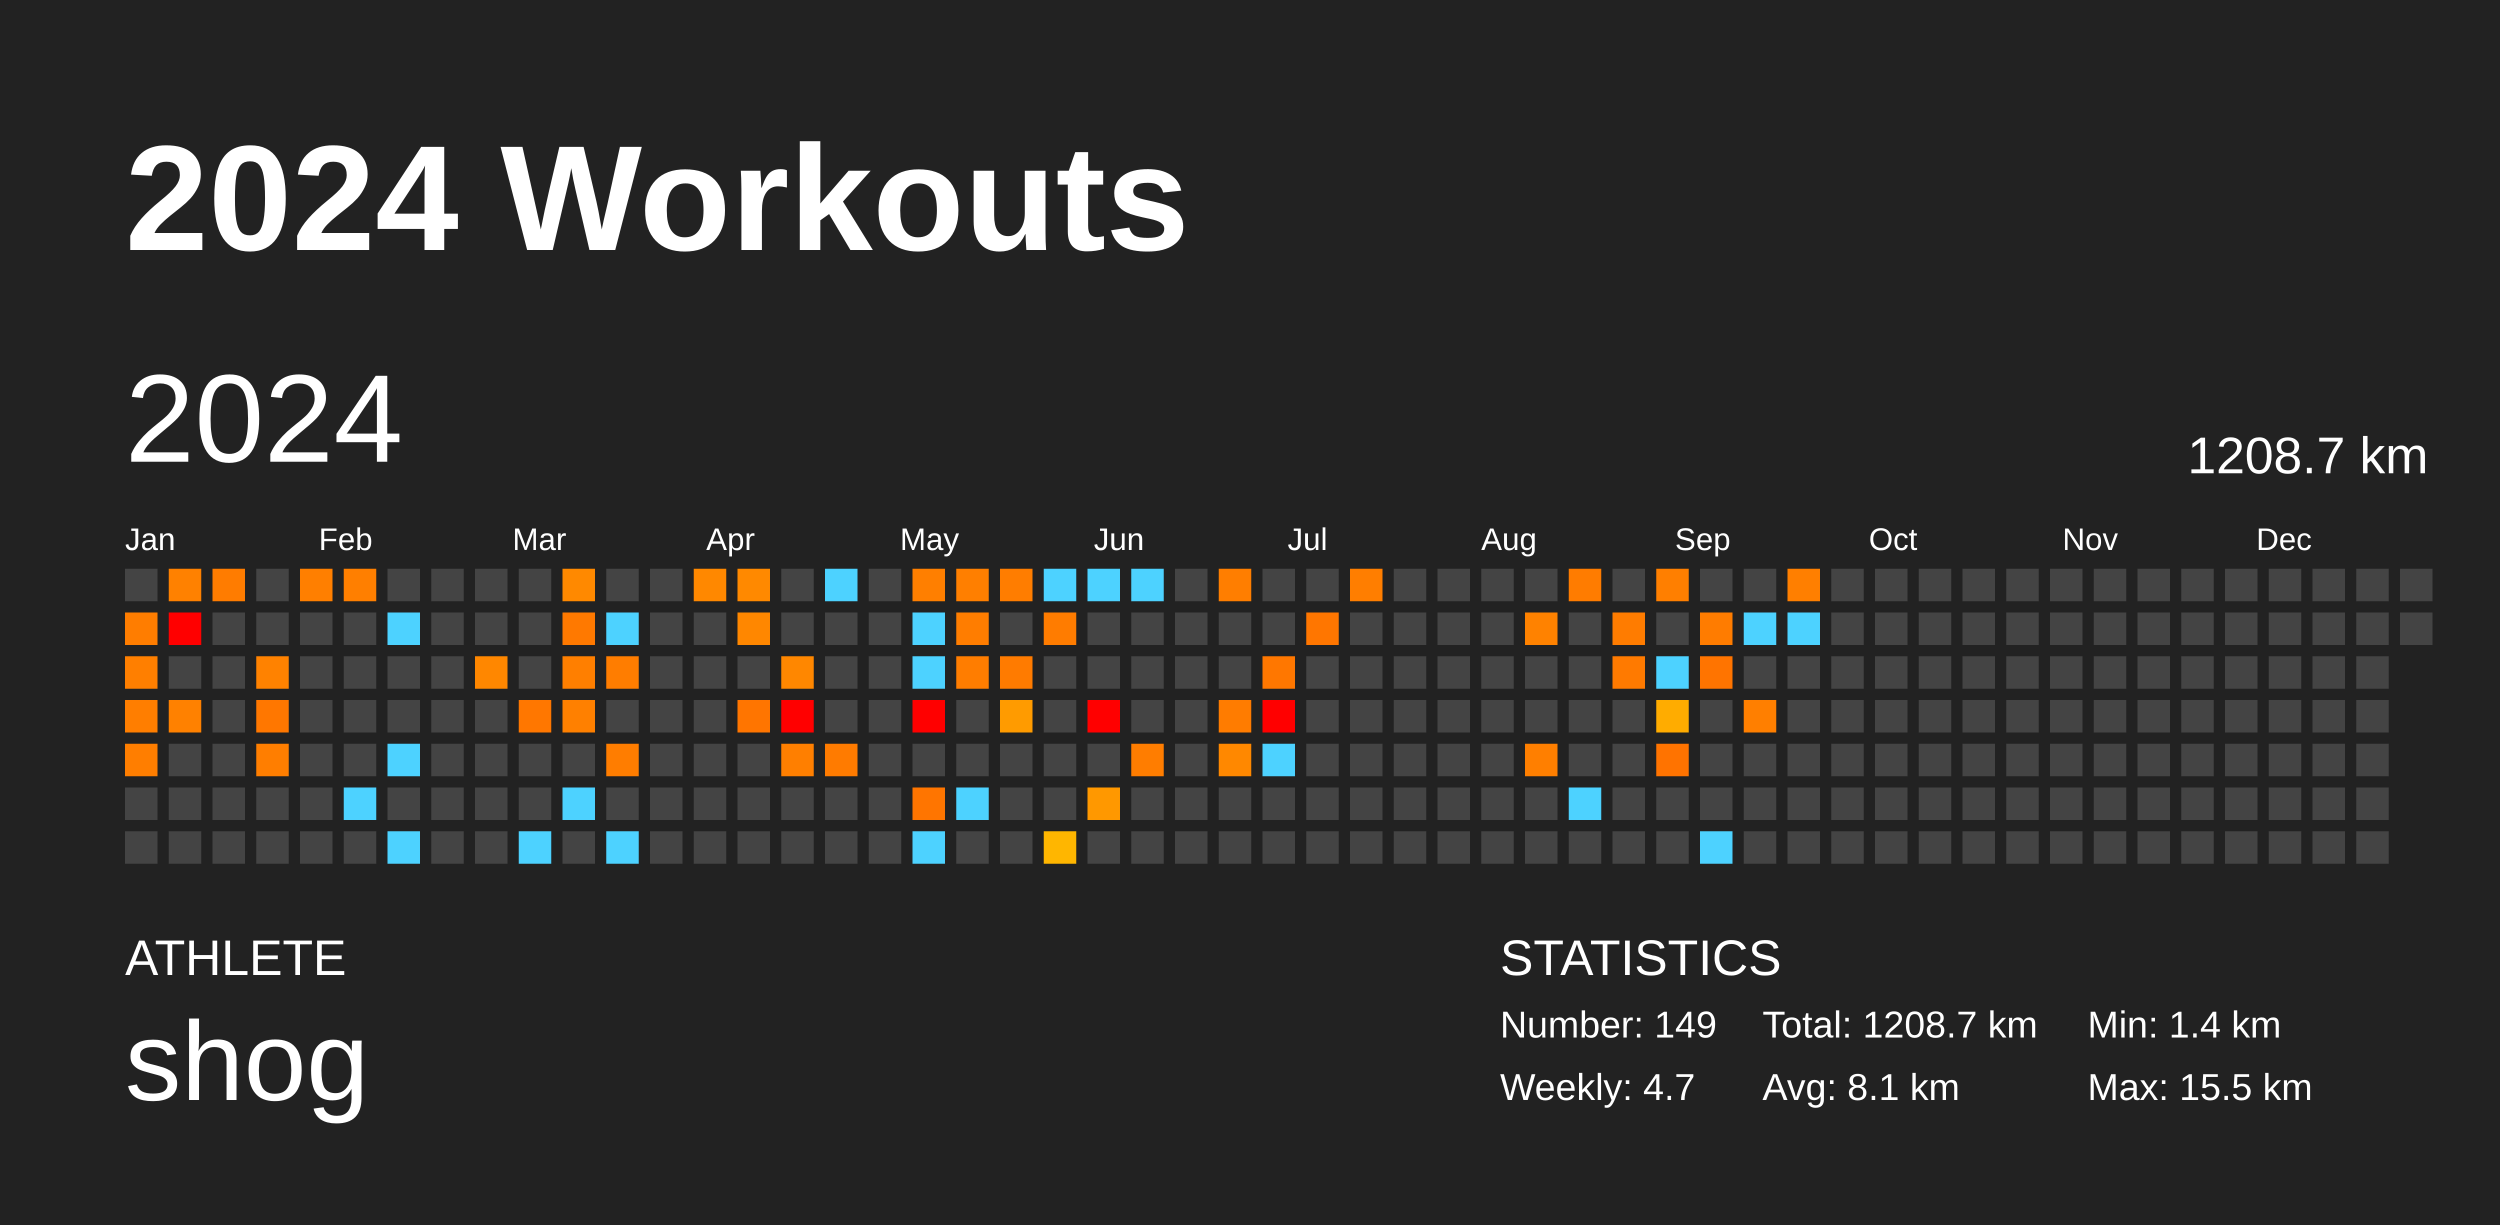
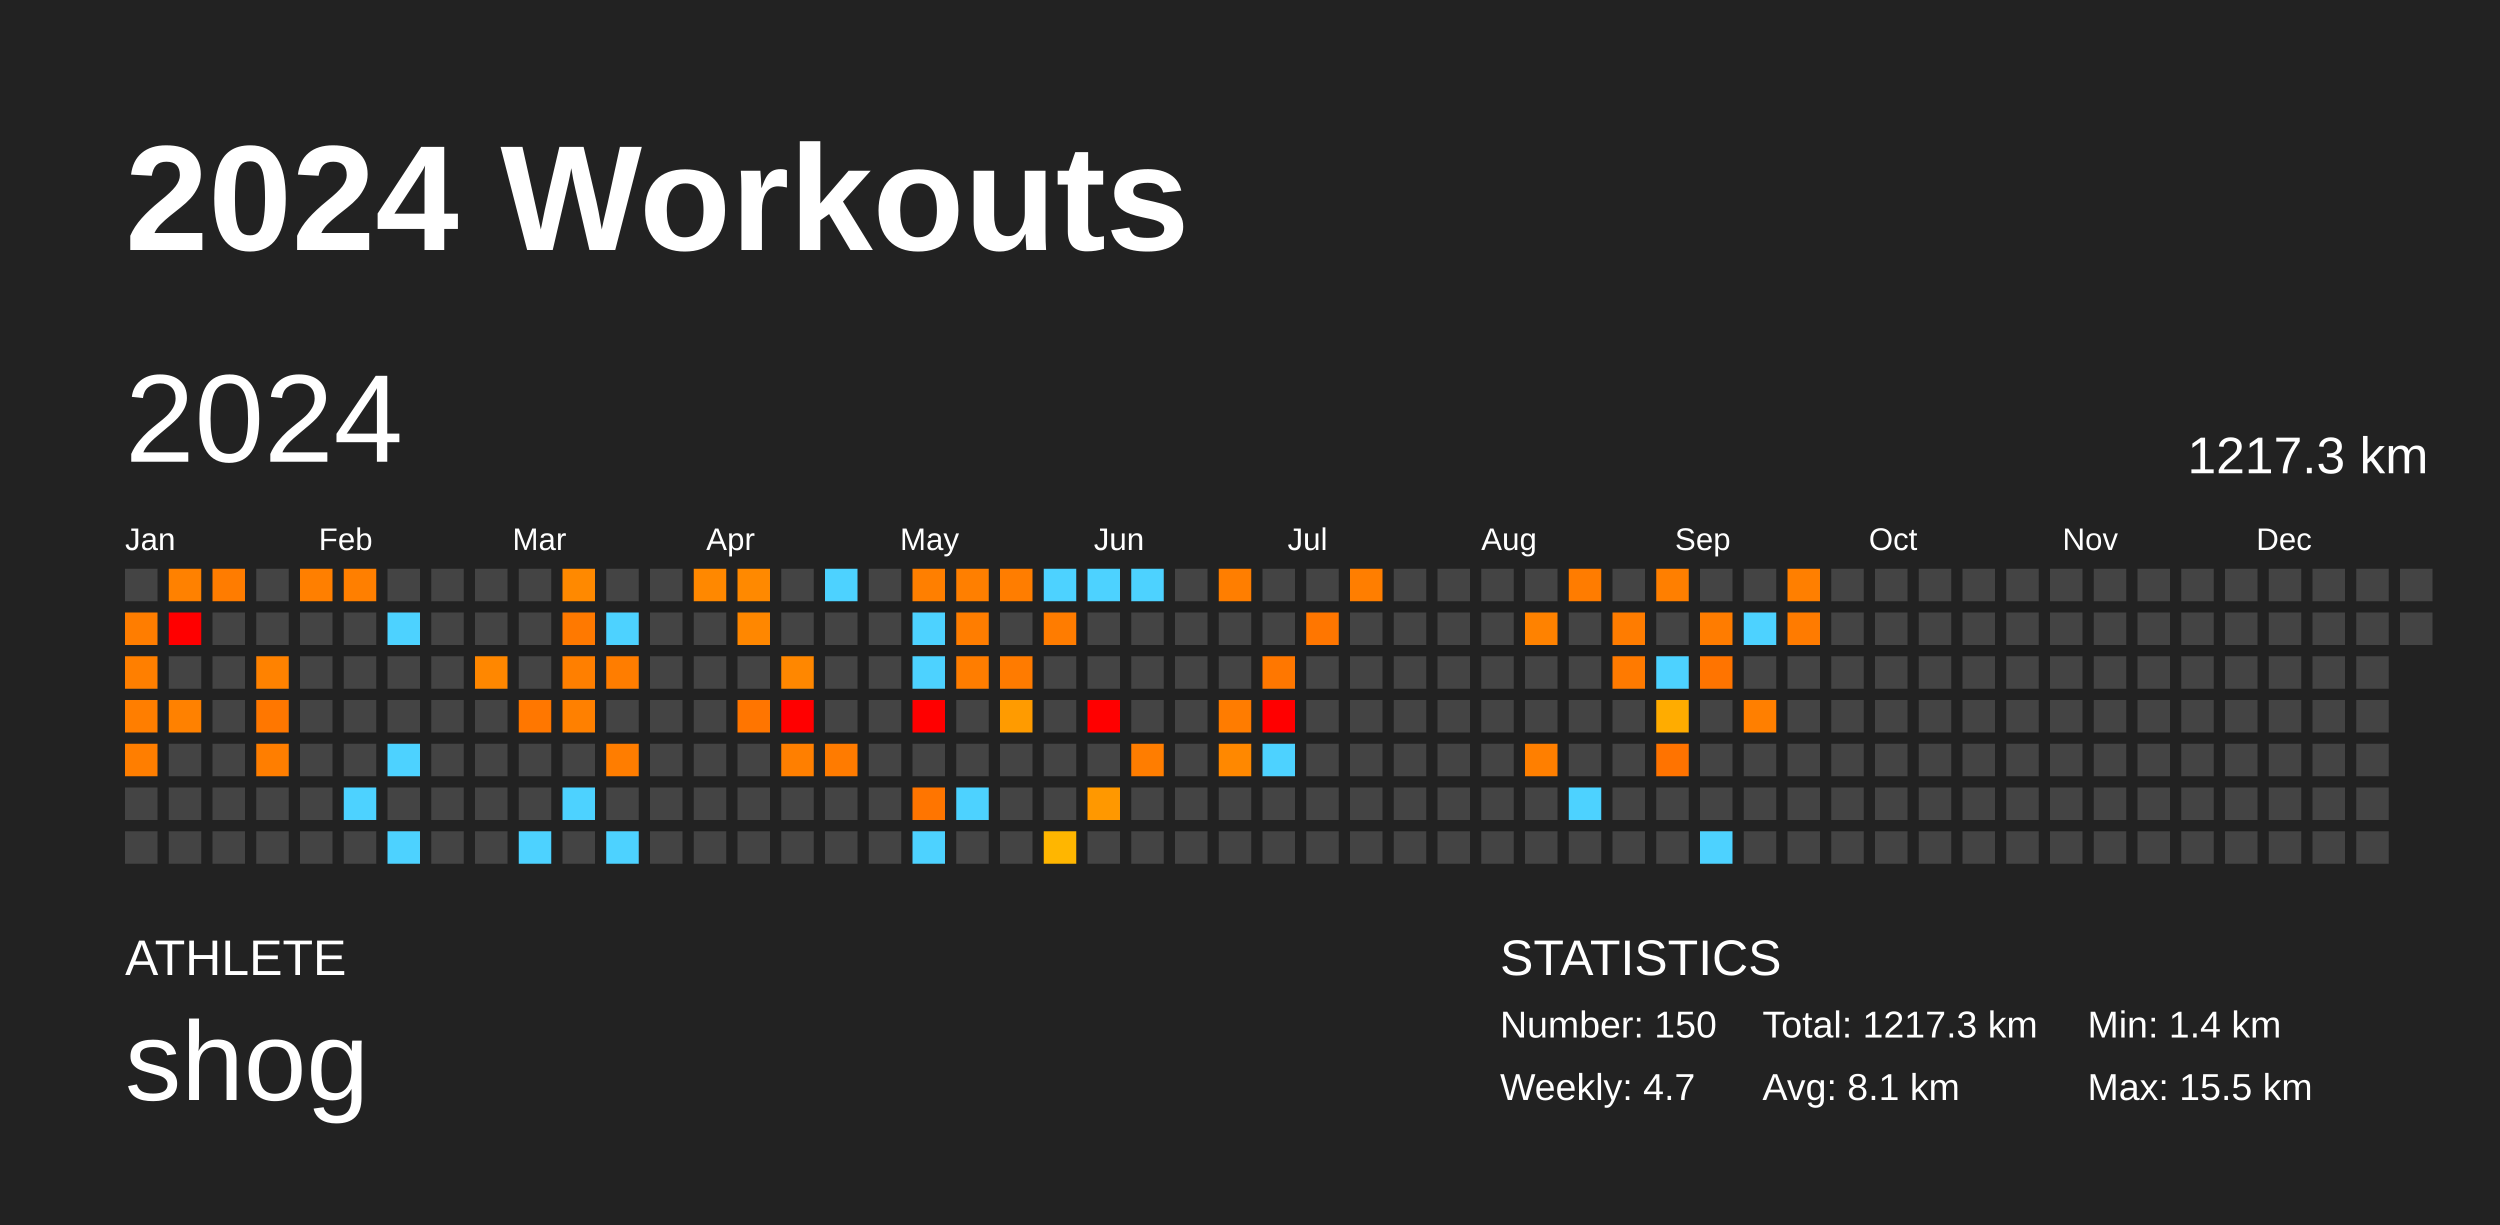
<svg xmlns="http://www.w3.org/2000/svg" baseProfile="full" height="98mm" version="1.1" viewBox="0,0,200,98" width="200mm">
  <defs />
  <rect fill="#222222" height="98" width="200" x="0" y="0" />
  <text fill="#FFFFFF" style="font-size:12px; font-family:Arial; font-weight:bold;" x="10" y="20">2024 Workouts</text>
  <text fill="#FFFFFF" style="font-size:4px; font-family:Arial" x="10" y="78">ATHLETE</text>
  <text fill="#FFFFFF" style="font-size:9px; font-family:Arial" x="10" y="88">shog</text>
  <text fill="#FFFFFF" style="font-size:4px; font-family:Arial" x="120" y="78">STATISTICS</text>
-   <text fill="#FFFFFF" style="font-size:3px; font-family:Arial" x="120" y="83">Number: 149</text>
+   <text fill="#FFFFFF" style="font-size:3px; font-family:Arial" x="120" y="83">Number: 150</text>
  <text fill="#FFFFFF" style="font-size:3px; font-family:Arial" x="120" y="88">Weekly: 4.7</text>
-   <text fill="#FFFFFF" style="font-size:3px; font-family:Arial" x="141" y="83">Total: 1208.7 km</text>
+   <text fill="#FFFFFF" style="font-size:3px; font-family:Arial" x="141" y="83">Total: 1217.3 km</text>
  <text fill="#FFFFFF" style="font-size:3px; font-family:Arial" x="141" y="88">Avg: 8.1 km</text>
  <text fill="#FFFFFF" style="font-size:3px; font-family:Arial" x="167" y="83">Min: 1.4 km</text>
  <text fill="#FFFFFF" style="font-size:3px; font-family:Arial" x="167" y="88">Max: 15.5 km</text>
  <text dominant-baseline="hanging" fill="#FFFFFF" style="font-size:10.0px; font-family:Arial;" x="10" y="30">2024</text>
-   <text dominant-baseline="hanging" fill="#FFFFFF" style="font-size:4.125px; font-family:Arial;" x="175" y="35">1208.7 km</text>
+   <text dominant-baseline="hanging" fill="#FFFFFF" style="font-size:4.125px; font-family:Arial;" x="175" y="35">1217.3 km</text>
  <text fill="#FFFFFF" style="font-size:2.5px; font-family:Arial" x="10.0" y="44">Jan</text>
  <text fill="#FFFFFF" style="font-size:2.5px; font-family:Arial" x="25.5" y="44">Feb</text>
  <text fill="#FFFFFF" style="font-size:2.5px; font-family:Arial" x="41.0" y="44">Mar</text>
  <text fill="#FFFFFF" style="font-size:2.5px; font-family:Arial" x="56.5" y="44">Apr</text>
  <text fill="#FFFFFF" style="font-size:2.5px; font-family:Arial" x="72.0" y="44">May</text>
  <text fill="#FFFFFF" style="font-size:2.5px; font-family:Arial" x="87.5" y="44">Jun</text>
  <text fill="#FFFFFF" style="font-size:2.5px; font-family:Arial" x="103.0" y="44">Jul</text>
  <text fill="#FFFFFF" style="font-size:2.5px; font-family:Arial" x="118.5" y="44">Aug</text>
  <text fill="#FFFFFF" style="font-size:2.5px; font-family:Arial" x="134.0" y="44">Sep</text>
  <text fill="#FFFFFF" style="font-size:2.5px; font-family:Arial" x="149.5" y="44">Oct</text>
  <text fill="#FFFFFF" style="font-size:2.5px; font-family:Arial" x="165.0" y="44">Nov</text>
  <text fill="#FFFFFF" style="font-size:2.5px; font-family:Arial" x="180.5" y="44">Dec</text>
  <rect fill="#444444" height="2.6" width="2.6" x="10.0" y="45.5" />
  <rect fill="#ff7d00" height="2.6" width="2.6" x="10.0" y="49.0" />
  <rect fill="#ff7f00" height="2.6" width="2.6" x="10.0" y="52.5" />
  <rect fill="#ff7e00" height="2.6" width="2.6" x="10.0" y="56.0" />
  <rect fill="#ff7e00" height="2.6" width="2.6" x="10.0" y="59.5" />
  <rect fill="#444444" height="2.6" width="2.6" x="10.0" y="63.0" />
  <rect fill="#444444" height="2.6" width="2.6" x="10.0" y="66.5" />
  <rect fill="#ff8100" height="2.6" width="2.6" x="13.5" y="45.5" />
  <rect fill="red" height="2.6" width="2.6" x="13.5" y="49.0" />
  <rect fill="#444444" height="2.6" width="2.6" x="13.5" y="52.5" />
  <rect fill="#ff8100" height="2.6" width="2.6" x="13.5" y="56.0" />
  <rect fill="#444444" height="2.6" width="2.6" x="13.5" y="59.5" />
  <rect fill="#444444" height="2.6" width="2.6" x="13.5" y="63.0" />
  <rect fill="#444444" height="2.6" width="2.6" x="13.5" y="66.5" />
  <rect fill="#ff7c00" height="2.6" width="2.6" x="17.0" y="45.5" />
  <rect fill="#444444" height="2.6" width="2.6" x="17.0" y="49.0" />
  <rect fill="#444444" height="2.6" width="2.6" x="17.0" y="52.5" />
  <rect fill="#444444" height="2.6" width="2.6" x="17.0" y="56.0" />
  <rect fill="#444444" height="2.6" width="2.6" x="17.0" y="59.5" />
  <rect fill="#444444" height="2.6" width="2.6" x="17.0" y="63.0" />
  <rect fill="#444444" height="2.6" width="2.6" x="17.0" y="66.5" />
  <rect fill="#444444" height="2.6" width="2.6" x="20.5" y="45.5" />
  <rect fill="#444444" height="2.6" width="2.6" x="20.5" y="49.0" />
  <rect fill="#ff8200" height="2.6" width="2.6" x="20.5" y="52.5" />
  <rect fill="#ff7700" height="2.6" width="2.6" x="20.5" y="56.0" />
  <rect fill="#ff7e00" height="2.6" width="2.6" x="20.5" y="59.5" />
  <rect fill="#444444" height="2.6" width="2.6" x="20.5" y="63.0" />
  <rect fill="#444444" height="2.6" width="2.6" x="20.5" y="66.5" />
  <rect fill="#ff7f00" height="2.6" width="2.6" x="24.0" y="45.5" />
  <rect fill="#444444" height="2.6" width="2.6" x="24.0" y="49.0" />
  <rect fill="#444444" height="2.6" width="2.6" x="24.0" y="52.5" />
  <rect fill="#444444" height="2.6" width="2.6" x="24.0" y="56.0" />
  <rect fill="#444444" height="2.6" width="2.6" x="24.0" y="59.5" />
  <rect fill="#444444" height="2.6" width="2.6" x="24.0" y="63.0" />
  <rect fill="#444444" height="2.6" width="2.6" x="24.0" y="66.5" />
  <rect fill="#ff7f00" height="2.6" width="2.6" x="27.5" y="45.5" />
  <rect fill="#444444" height="2.6" width="2.6" x="27.5" y="49.0" />
  <rect fill="#444444" height="2.6" width="2.6" x="27.5" y="52.5" />
  <rect fill="#444444" height="2.6" width="2.6" x="27.5" y="56.0" />
  <rect fill="#444444" height="2.6" width="2.6" x="27.5" y="59.5" />
  <rect fill="#4dd2ff" height="2.6" width="2.6" x="27.5" y="63.0" />
  <rect fill="#444444" height="2.6" width="2.6" x="27.5" y="66.5" />
  <rect fill="#444444" height="2.6" width="2.6" x="31.0" y="45.5" />
  <rect fill="#4dd2ff" height="2.6" width="2.6" x="31.0" y="49.0" />
  <rect fill="#444444" height="2.6" width="2.6" x="31.0" y="52.5" />
  <rect fill="#444444" height="2.6" width="2.6" x="31.0" y="56.0" />
  <rect fill="#4dd2ff" height="2.6" width="2.6" x="31.0" y="59.5" />
  <rect fill="#444444" height="2.6" width="2.6" x="31.0" y="63.0" />
  <rect fill="#4dd2ff" height="2.6" width="2.6" x="31.0" y="66.5" />
  <rect fill="#444444" height="2.6" width="2.6" x="34.5" y="45.5" />
  <rect fill="#444444" height="2.6" width="2.6" x="34.5" y="49.0" />
  <rect fill="#444444" height="2.6" width="2.6" x="34.5" y="52.5" />
  <rect fill="#444444" height="2.6" width="2.6" x="34.5" y="56.0" />
  <rect fill="#444444" height="2.6" width="2.6" x="34.5" y="59.5" />
  <rect fill="#444444" height="2.6" width="2.6" x="34.5" y="63.0" />
  <rect fill="#444444" height="2.6" width="2.6" x="34.5" y="66.5" />
  <rect fill="#444444" height="2.6" width="2.6" x="38.0" y="45.5" />
  <rect fill="#444444" height="2.6" width="2.6" x="38.0" y="49.0" />
  <rect fill="#ff8700" height="2.6" width="2.6" x="38.0" y="52.5" />
  <rect fill="#444444" height="2.6" width="2.6" x="38.0" y="56.0" />
  <rect fill="#444444" height="2.6" width="2.6" x="38.0" y="59.5" />
  <rect fill="#444444" height="2.6" width="2.6" x="38.0" y="63.0" />
  <rect fill="#444444" height="2.6" width="2.6" x="38.0" y="66.5" />
  <rect fill="#444444" height="2.6" width="2.6" x="41.5" y="45.5" />
  <rect fill="#444444" height="2.6" width="2.6" x="41.5" y="49.0" />
  <rect fill="#444444" height="2.6" width="2.6" x="41.5" y="52.5" />
  <rect fill="#ff7700" height="2.6" width="2.6" x="41.5" y="56.0" />
  <rect fill="#444444" height="2.6" width="2.6" x="41.5" y="59.5" />
  <rect fill="#444444" height="2.6" width="2.6" x="41.5" y="63.0" />
  <rect fill="#4dd2ff" height="2.6" width="2.6" x="41.5" y="66.5" />
  <rect fill="#ff8900" height="2.6" width="2.6" x="45.0" y="45.5" />
  <rect fill="#ff7900" height="2.6" width="2.6" x="45.0" y="49.0" />
  <rect fill="#ff7f00" height="2.6" width="2.6" x="45.0" y="52.5" />
  <rect fill="#ff8000" height="2.6" width="2.6" x="45.0" y="56.0" />
  <rect fill="#444444" height="2.6" width="2.6" x="45.0" y="59.5" />
  <rect fill="#4dd2ff" height="2.6" width="2.6" x="45.0" y="63.0" />
  <rect fill="#444444" height="2.6" width="2.6" x="45.0" y="66.5" />
  <rect fill="#444444" height="2.6" width="2.6" x="48.5" y="45.5" />
  <rect fill="#4dd2ff" height="2.6" width="2.6" x="48.5" y="49.0" />
  <rect fill="#ff7d00" height="2.6" width="2.6" x="48.5" y="52.5" />
  <rect fill="#444444" height="2.6" width="2.6" x="48.5" y="56.0" />
  <rect fill="#ff7d00" height="2.6" width="2.6" x="48.5" y="59.5" />
  <rect fill="#444444" height="2.6" width="2.6" x="48.5" y="63.0" />
  <rect fill="#4dd2ff" height="2.6" width="2.6" x="48.5" y="66.5" />
  <rect fill="#444444" height="2.6" width="2.6" x="52.0" y="45.5" />
  <rect fill="#444444" height="2.6" width="2.6" x="52.0" y="49.0" />
  <rect fill="#444444" height="2.6" width="2.6" x="52.0" y="52.5" />
  <rect fill="#444444" height="2.6" width="2.6" x="52.0" y="56.0" />
  <rect fill="#444444" height="2.6" width="2.6" x="52.0" y="59.5" />
  <rect fill="#444444" height="2.6" width="2.6" x="52.0" y="63.0" />
  <rect fill="#444444" height="2.6" width="2.6" x="52.0" y="66.5" />
  <rect fill="#ff8800" height="2.6" width="2.6" x="55.5" y="45.5" />
  <rect fill="#444444" height="2.6" width="2.6" x="55.5" y="49.0" />
  <rect fill="#444444" height="2.6" width="2.6" x="55.5" y="52.5" />
  <rect fill="#444444" height="2.6" width="2.6" x="55.5" y="56.0" />
  <rect fill="#444444" height="2.6" width="2.6" x="55.5" y="59.5" />
  <rect fill="#444444" height="2.6" width="2.6" x="55.5" y="63.0" />
  <rect fill="#444444" height="2.6" width="2.6" x="55.5" y="66.5" />
  <rect fill="#ff8900" height="2.6" width="2.6" x="59.0" y="45.5" />
  <rect fill="#ff8700" height="2.6" width="2.6" x="59.0" y="49.0" />
  <rect fill="#444444" height="2.6" width="2.6" x="59.0" y="52.5" />
  <rect fill="#ff7500" height="2.6" width="2.6" x="59.0" y="56.0" />
  <rect fill="#444444" height="2.6" width="2.6" x="59.0" y="59.5" />
  <rect fill="#444444" height="2.6" width="2.6" x="59.0" y="63.0" />
  <rect fill="#444444" height="2.6" width="2.6" x="59.0" y="66.5" />
  <rect fill="#444444" height="2.6" width="2.6" x="62.5" y="45.5" />
  <rect fill="#444444" height="2.6" width="2.6" x="62.5" y="49.0" />
  <rect fill="#ff8700" height="2.6" width="2.6" x="62.5" y="52.5" />
  <rect fill="red" height="2.6" width="2.6" x="62.5" y="56.0" />
  <rect fill="#ff7f00" height="2.6" width="2.6" x="62.5" y="59.5" />
  <rect fill="#444444" height="2.6" width="2.6" x="62.5" y="63.0" />
  <rect fill="#444444" height="2.6" width="2.6" x="62.5" y="66.5" />
  <rect fill="#4dd2ff" height="2.6" width="2.6" x="66.0" y="45.5" />
  <rect fill="#444444" height="2.6" width="2.6" x="66.0" y="49.0" />
  <rect fill="#444444" height="2.6" width="2.6" x="66.0" y="52.5" />
  <rect fill="#444444" height="2.6" width="2.6" x="66.0" y="56.0" />
  <rect fill="#ff7b00" height="2.6" width="2.6" x="66.0" y="59.5" />
  <rect fill="#444444" height="2.6" width="2.6" x="66.0" y="63.0" />
  <rect fill="#444444" height="2.6" width="2.6" x="66.0" y="66.5" />
  <rect fill="#444444" height="2.6" width="2.6" x="69.5" y="45.5" />
  <rect fill="#444444" height="2.6" width="2.6" x="69.5" y="49.0" />
  <rect fill="#444444" height="2.6" width="2.6" x="69.5" y="52.5" />
  <rect fill="#444444" height="2.6" width="2.6" x="69.5" y="56.0" />
  <rect fill="#444444" height="2.6" width="2.6" x="69.5" y="59.5" />
  <rect fill="#444444" height="2.6" width="2.6" x="69.5" y="63.0" />
  <rect fill="#444444" height="2.6" width="2.6" x="69.5" y="66.5" />
  <rect fill="#ff7f00" height="2.6" width="2.6" x="73.0" y="45.5" />
  <rect fill="#4dd2ff" height="2.6" width="2.6" x="73.0" y="49.0" />
  <rect fill="#4dd2ff" height="2.6" width="2.6" x="73.0" y="52.5" />
  <rect fill="red" height="2.6" width="2.6" x="73.0" y="56.0" />
  <rect fill="#444444" height="2.6" width="2.6" x="73.0" y="59.5" />
  <rect fill="#ff7500" height="2.6" width="2.6" x="73.0" y="63.0" />
  <rect fill="#4dd2ff" height="2.6" width="2.6" x="73.0" y="66.5" />
  <rect fill="#ff7f00" height="2.6" width="2.6" x="76.5" y="45.5" />
  <rect fill="#ff7d00" height="2.6" width="2.6" x="76.5" y="49.0" />
  <rect fill="#ff7d00" height="2.6" width="2.6" x="76.5" y="52.5" />
  <rect fill="#444444" height="2.6" width="2.6" x="76.5" y="56.0" />
  <rect fill="#444444" height="2.6" width="2.6" x="76.5" y="59.5" />
  <rect fill="#4dd2ff" height="2.6" width="2.6" x="76.5" y="63.0" />
  <rect fill="#444444" height="2.6" width="2.6" x="76.5" y="66.5" />
  <rect fill="#ff7d00" height="2.6" width="2.6" x="80.0" y="45.5" />
  <rect fill="#444444" height="2.6" width="2.6" x="80.0" y="49.0" />
  <rect fill="#ff7b00" height="2.6" width="2.6" x="80.0" y="52.5" />
  <rect fill="#ff9b00" height="2.6" width="2.6" x="80.0" y="56.0" />
  <rect fill="#444444" height="2.6" width="2.6" x="80.0" y="59.5" />
  <rect fill="#444444" height="2.6" width="2.6" x="80.0" y="63.0" />
  <rect fill="#444444" height="2.6" width="2.6" x="80.0" y="66.5" />
  <rect fill="#4dd2ff" height="2.6" width="2.6" x="83.5" y="45.5" />
  <rect fill="#ff7c00" height="2.6" width="2.6" x="83.5" y="49.0" />
  <rect fill="#444444" height="2.6" width="2.6" x="83.5" y="52.5" />
  <rect fill="#444444" height="2.6" width="2.6" x="83.5" y="56.0" />
  <rect fill="#444444" height="2.6" width="2.6" x="83.5" y="59.5" />
  <rect fill="#444444" height="2.6" width="2.6" x="83.5" y="63.0" />
  <rect fill="#ffb600" height="2.6" width="2.6" x="83.5" y="66.5" />
  <rect fill="#4dd2ff" height="2.6" width="2.6" x="87.0" y="45.5" />
  <rect fill="#444444" height="2.6" width="2.6" x="87.0" y="49.0" />
  <rect fill="#444444" height="2.6" width="2.6" x="87.0" y="52.5" />
  <rect fill="red" height="2.6" width="2.6" x="87.0" y="56.0" />
  <rect fill="#444444" height="2.6" width="2.6" x="87.0" y="59.5" />
  <rect fill="#ff9800" height="2.6" width="2.6" x="87.0" y="63.0" />
  <rect fill="#444444" height="2.6" width="2.6" x="87.0" y="66.5" />
  <rect fill="#4dd2ff" height="2.6" width="2.6" x="90.5" y="45.5" />
  <rect fill="#444444" height="2.6" width="2.6" x="90.5" y="49.0" />
  <rect fill="#444444" height="2.6" width="2.6" x="90.5" y="52.5" />
  <rect fill="#444444" height="2.6" width="2.6" x="90.5" y="56.0" />
  <rect fill="#ff7d00" height="2.6" width="2.6" x="90.5" y="59.5" />
  <rect fill="#444444" height="2.6" width="2.6" x="90.5" y="63.0" />
  <rect fill="#444444" height="2.6" width="2.6" x="90.5" y="66.5" />
  <rect fill="#444444" height="2.6" width="2.6" x="94.0" y="45.5" />
  <rect fill="#444444" height="2.6" width="2.6" x="94.0" y="49.0" />
  <rect fill="#444444" height="2.6" width="2.6" x="94.0" y="52.5" />
  <rect fill="#444444" height="2.6" width="2.6" x="94.0" y="56.0" />
  <rect fill="#444444" height="2.6" width="2.6" x="94.0" y="59.5" />
  <rect fill="#444444" height="2.6" width="2.6" x="94.0" y="63.0" />
  <rect fill="#444444" height="2.6" width="2.6" x="94.0" y="66.5" />
  <rect fill="#ff7e00" height="2.6" width="2.6" x="97.5" y="45.5" />
  <rect fill="#444444" height="2.6" width="2.6" x="97.5" y="49.0" />
  <rect fill="#444444" height="2.6" width="2.6" x="97.5" y="52.5" />
  <rect fill="#ff7c00" height="2.6" width="2.6" x="97.5" y="56.0" />
  <rect fill="#ff8800" height="2.6" width="2.6" x="97.5" y="59.5" />
  <rect fill="#444444" height="2.6" width="2.6" x="97.5" y="63.0" />
  <rect fill="#444444" height="2.6" width="2.6" x="97.5" y="66.5" />
  <rect fill="#444444" height="2.6" width="2.6" x="101.0" y="45.5" />
  <rect fill="#444444" height="2.6" width="2.6" x="101.0" y="49.0" />
  <rect fill="#ff7700" height="2.6" width="2.6" x="101.0" y="52.5" />
  <rect fill="red" height="2.6" width="2.6" x="101.0" y="56.0" />
  <rect fill="#4dd2ff" height="2.6" width="2.6" x="101.0" y="59.5" />
  <rect fill="#444444" height="2.6" width="2.6" x="101.0" y="63.0" />
  <rect fill="#444444" height="2.6" width="2.6" x="101.0" y="66.5" />
  <rect fill="#444444" height="2.6" width="2.6" x="104.5" y="45.5" />
  <rect fill="#ff7600" height="2.6" width="2.6" x="104.5" y="49.0" />
  <rect fill="#444444" height="2.6" width="2.6" x="104.5" y="52.5" />
  <rect fill="#444444" height="2.6" width="2.6" x="104.5" y="56.0" />
  <rect fill="#444444" height="2.6" width="2.6" x="104.5" y="59.5" />
  <rect fill="#444444" height="2.6" width="2.6" x="104.5" y="63.0" />
  <rect fill="#444444" height="2.6" width="2.6" x="104.5" y="66.5" />
  <rect fill="#ff7e00" height="2.6" width="2.6" x="108.0" y="45.5" />
  <rect fill="#444444" height="2.6" width="2.6" x="108.0" y="49.0" />
  <rect fill="#444444" height="2.6" width="2.6" x="108.0" y="52.5" />
  <rect fill="#444444" height="2.6" width="2.6" x="108.0" y="56.0" />
  <rect fill="#444444" height="2.6" width="2.6" x="108.0" y="59.5" />
  <rect fill="#444444" height="2.6" width="2.6" x="108.0" y="63.0" />
  <rect fill="#444444" height="2.6" width="2.6" x="108.0" y="66.5" />
  <rect fill="#444444" height="2.6" width="2.6" x="111.5" y="45.5" />
  <rect fill="#444444" height="2.6" width="2.6" x="111.5" y="49.0" />
  <rect fill="#444444" height="2.6" width="2.6" x="111.5" y="52.5" />
  <rect fill="#444444" height="2.6" width="2.6" x="111.5" y="56.0" />
  <rect fill="#444444" height="2.6" width="2.6" x="111.5" y="59.5" />
  <rect fill="#444444" height="2.6" width="2.6" x="111.5" y="63.0" />
  <rect fill="#444444" height="2.6" width="2.6" x="111.5" y="66.5" />
  <rect fill="#444444" height="2.6" width="2.6" x="115.0" y="45.5" />
  <rect fill="#444444" height="2.6" width="2.6" x="115.0" y="49.0" />
  <rect fill="#444444" height="2.6" width="2.6" x="115.0" y="52.5" />
  <rect fill="#444444" height="2.6" width="2.6" x="115.0" y="56.0" />
  <rect fill="#444444" height="2.6" width="2.6" x="115.0" y="59.5" />
  <rect fill="#444444" height="2.6" width="2.6" x="115.0" y="63.0" />
  <rect fill="#444444" height="2.6" width="2.6" x="115.0" y="66.5" />
  <rect fill="#444444" height="2.6" width="2.6" x="118.5" y="45.5" />
  <rect fill="#444444" height="2.6" width="2.6" x="118.5" y="49.0" />
  <rect fill="#444444" height="2.6" width="2.6" x="118.5" y="52.5" />
  <rect fill="#444444" height="2.6" width="2.6" x="118.5" y="56.0" />
  <rect fill="#444444" height="2.6" width="2.6" x="118.5" y="59.5" />
  <rect fill="#444444" height="2.6" width="2.6" x="118.5" y="63.0" />
  <rect fill="#444444" height="2.6" width="2.6" x="118.5" y="66.5" />
  <rect fill="#444444" height="2.6" width="2.6" x="122.0" y="45.5" />
  <rect fill="#ff8200" height="2.6" width="2.6" x="122.0" y="49.0" />
  <rect fill="#444444" height="2.6" width="2.6" x="122.0" y="52.5" />
  <rect fill="#444444" height="2.6" width="2.6" x="122.0" y="56.0" />
  <rect fill="#ff7f00" height="2.6" width="2.6" x="122.0" y="59.5" />
  <rect fill="#444444" height="2.6" width="2.6" x="122.0" y="63.0" />
  <rect fill="#444444" height="2.6" width="2.6" x="122.0" y="66.5" />
  <rect fill="#ff7c00" height="2.6" width="2.6" x="125.5" y="45.5" />
  <rect fill="#444444" height="2.6" width="2.6" x="125.5" y="49.0" />
  <rect fill="#444444" height="2.6" width="2.6" x="125.5" y="52.5" />
  <rect fill="#444444" height="2.6" width="2.6" x="125.5" y="56.0" />
  <rect fill="#444444" height="2.6" width="2.6" x="125.5" y="59.5" />
  <rect fill="#4dd2ff" height="2.6" width="2.6" x="125.5" y="63.0" />
  <rect fill="#444444" height="2.6" width="2.6" x="125.5" y="66.5" />
  <rect fill="#444444" height="2.6" width="2.6" x="129.0" y="45.5" />
  <rect fill="#ff7c00" height="2.6" width="2.6" x="129.0" y="49.0" />
  <rect fill="#ff7a00" height="2.6" width="2.6" x="129.0" y="52.5" />
  <rect fill="#444444" height="2.6" width="2.6" x="129.0" y="56.0" />
  <rect fill="#444444" height="2.6" width="2.6" x="129.0" y="59.5" />
  <rect fill="#444444" height="2.6" width="2.6" x="129.0" y="63.0" />
  <rect fill="#444444" height="2.6" width="2.6" x="129.0" y="66.5" />
  <rect fill="#ff7f00" height="2.6" width="2.6" x="132.5" y="45.5" />
  <rect fill="#444444" height="2.6" width="2.6" x="132.5" y="49.0" />
  <rect fill="#4dd2ff" height="2.6" width="2.6" x="132.5" y="52.5" />
  <rect fill="#ffac00" height="2.6" width="2.6" x="132.5" y="56.0" />
  <rect fill="#ff7300" height="2.6" width="2.6" x="132.5" y="59.5" />
  <rect fill="#444444" height="2.6" width="2.6" x="132.5" y="63.0" />
  <rect fill="#444444" height="2.6" width="2.6" x="132.5" y="66.5" />
  <rect fill="#444444" height="2.6" width="2.6" x="136.0" y="45.5" />
  <rect fill="#ff7c00" height="2.6" width="2.6" x="136.0" y="49.0" />
  <rect fill="#ff7400" height="2.6" width="2.6" x="136.0" y="52.5" />
  <rect fill="#444444" height="2.6" width="2.6" x="136.0" y="56.0" />
  <rect fill="#444444" height="2.6" width="2.6" x="136.0" y="59.5" />
  <rect fill="#444444" height="2.6" width="2.6" x="136.0" y="63.0" />
  <rect fill="#4dd2ff" height="2.6" width="2.6" x="136.0" y="66.5" />
  <rect fill="#444444" height="2.6" width="2.6" x="139.5" y="45.5" />
  <rect fill="#4dd2ff" height="2.6" width="2.6" x="139.5" y="49.0" />
  <rect fill="#444444" height="2.6" width="2.6" x="139.5" y="52.5" />
  <rect fill="#ff7f00" height="2.6" width="2.6" x="139.5" y="56.0" />
  <rect fill="#444444" height="2.6" width="2.6" x="139.5" y="59.5" />
  <rect fill="#444444" height="2.6" width="2.6" x="139.5" y="63.0" />
  <rect fill="#444444" height="2.6" width="2.6" x="139.5" y="66.5" />
  <rect fill="#ff7f00" height="2.6" width="2.6" x="143.0" y="45.5" />
-   <rect fill="#4dd2ff" height="2.6" width="2.6" x="143.0" y="49.0" />
+   <rect fill="#ff7b00" height="2.6" width="2.6" x="143.0" y="49.0" />
  <rect fill="#444444" height="2.6" width="2.6" x="143.0" y="52.5" />
  <rect fill="#444444" height="2.6" width="2.6" x="143.0" y="56.0" />
  <rect fill="#444444" height="2.6" width="2.6" x="143.0" y="59.5" />
  <rect fill="#444444" height="2.6" width="2.6" x="143.0" y="63.0" />
  <rect fill="#444444" height="2.6" width="2.6" x="143.0" y="66.5" />
  <rect fill="#444444" height="2.6" width="2.6" x="146.5" y="45.5" />
  <rect fill="#444444" height="2.6" width="2.6" x="146.5" y="49.0" />
  <rect fill="#444444" height="2.6" width="2.6" x="146.5" y="52.5" />
  <rect fill="#444444" height="2.6" width="2.6" x="146.5" y="56.0" />
  <rect fill="#444444" height="2.6" width="2.6" x="146.5" y="59.5" />
  <rect fill="#444444" height="2.6" width="2.6" x="146.5" y="63.0" />
  <rect fill="#444444" height="2.6" width="2.6" x="146.5" y="66.5" />
  <rect fill="#444444" height="2.6" width="2.6" x="150.0" y="45.5" />
  <rect fill="#444444" height="2.6" width="2.6" x="150.0" y="49.0" />
  <rect fill="#444444" height="2.6" width="2.6" x="150.0" y="52.5" />
  <rect fill="#444444" height="2.6" width="2.6" x="150.0" y="56.0" />
  <rect fill="#444444" height="2.6" width="2.6" x="150.0" y="59.5" />
  <rect fill="#444444" height="2.6" width="2.6" x="150.0" y="63.0" />
  <rect fill="#444444" height="2.6" width="2.6" x="150.0" y="66.5" />
  <rect fill="#444444" height="2.6" width="2.6" x="153.5" y="45.5" />
  <rect fill="#444444" height="2.6" width="2.6" x="153.5" y="49.0" />
  <rect fill="#444444" height="2.6" width="2.6" x="153.5" y="52.5" />
  <rect fill="#444444" height="2.6" width="2.6" x="153.5" y="56.0" />
  <rect fill="#444444" height="2.6" width="2.6" x="153.5" y="59.5" />
  <rect fill="#444444" height="2.6" width="2.6" x="153.5" y="63.0" />
  <rect fill="#444444" height="2.6" width="2.6" x="153.5" y="66.5" />
  <rect fill="#444444" height="2.6" width="2.6" x="157.0" y="45.5" />
  <rect fill="#444444" height="2.6" width="2.6" x="157.0" y="49.0" />
  <rect fill="#444444" height="2.6" width="2.6" x="157.0" y="52.5" />
  <rect fill="#444444" height="2.6" width="2.6" x="157.0" y="56.0" />
  <rect fill="#444444" height="2.6" width="2.6" x="157.0" y="59.5" />
  <rect fill="#444444" height="2.6" width="2.6" x="157.0" y="63.0" />
  <rect fill="#444444" height="2.6" width="2.6" x="157.0" y="66.5" />
  <rect fill="#444444" height="2.6" width="2.6" x="160.5" y="45.5" />
  <rect fill="#444444" height="2.6" width="2.6" x="160.5" y="49.0" />
  <rect fill="#444444" height="2.6" width="2.6" x="160.5" y="52.5" />
  <rect fill="#444444" height="2.6" width="2.6" x="160.5" y="56.0" />
  <rect fill="#444444" height="2.6" width="2.6" x="160.5" y="59.5" />
  <rect fill="#444444" height="2.6" width="2.6" x="160.5" y="63.0" />
  <rect fill="#444444" height="2.6" width="2.6" x="160.5" y="66.5" />
  <rect fill="#444444" height="2.6" width="2.6" x="164.0" y="45.5" />
  <rect fill="#444444" height="2.6" width="2.6" x="164.0" y="49.0" />
  <rect fill="#444444" height="2.6" width="2.6" x="164.0" y="52.5" />
  <rect fill="#444444" height="2.6" width="2.6" x="164.0" y="56.0" />
  <rect fill="#444444" height="2.6" width="2.6" x="164.0" y="59.5" />
  <rect fill="#444444" height="2.6" width="2.6" x="164.0" y="63.0" />
  <rect fill="#444444" height="2.6" width="2.6" x="164.0" y="66.5" />
  <rect fill="#444444" height="2.6" width="2.6" x="167.5" y="45.5" />
  <rect fill="#444444" height="2.6" width="2.6" x="167.5" y="49.0" />
  <rect fill="#444444" height="2.6" width="2.6" x="167.5" y="52.5" />
  <rect fill="#444444" height="2.6" width="2.6" x="167.5" y="56.0" />
  <rect fill="#444444" height="2.6" width="2.6" x="167.5" y="59.5" />
  <rect fill="#444444" height="2.6" width="2.6" x="167.5" y="63.0" />
  <rect fill="#444444" height="2.6" width="2.6" x="167.5" y="66.5" />
  <rect fill="#444444" height="2.6" width="2.6" x="171.0" y="45.5" />
  <rect fill="#444444" height="2.6" width="2.6" x="171.0" y="49.0" />
  <rect fill="#444444" height="2.6" width="2.6" x="171.0" y="52.5" />
  <rect fill="#444444" height="2.6" width="2.6" x="171.0" y="56.0" />
  <rect fill="#444444" height="2.6" width="2.6" x="171.0" y="59.5" />
  <rect fill="#444444" height="2.6" width="2.6" x="171.0" y="63.0" />
  <rect fill="#444444" height="2.6" width="2.6" x="171.0" y="66.5" />
  <rect fill="#444444" height="2.6" width="2.6" x="174.5" y="45.5" />
  <rect fill="#444444" height="2.6" width="2.6" x="174.5" y="49.0" />
  <rect fill="#444444" height="2.6" width="2.6" x="174.5" y="52.5" />
  <rect fill="#444444" height="2.6" width="2.6" x="174.5" y="56.0" />
  <rect fill="#444444" height="2.6" width="2.6" x="174.5" y="59.5" />
  <rect fill="#444444" height="2.6" width="2.6" x="174.5" y="63.0" />
  <rect fill="#444444" height="2.6" width="2.6" x="174.5" y="66.5" />
  <rect fill="#444444" height="2.6" width="2.6" x="178.0" y="45.5" />
  <rect fill="#444444" height="2.6" width="2.6" x="178.0" y="49.0" />
  <rect fill="#444444" height="2.6" width="2.6" x="178.0" y="52.5" />
  <rect fill="#444444" height="2.6" width="2.6" x="178.0" y="56.0" />
  <rect fill="#444444" height="2.6" width="2.6" x="178.0" y="59.5" />
  <rect fill="#444444" height="2.6" width="2.6" x="178.0" y="63.0" />
  <rect fill="#444444" height="2.6" width="2.6" x="178.0" y="66.5" />
  <rect fill="#444444" height="2.6" width="2.6" x="181.5" y="45.5" />
  <rect fill="#444444" height="2.6" width="2.6" x="181.5" y="49.0" />
  <rect fill="#444444" height="2.6" width="2.6" x="181.5" y="52.5" />
  <rect fill="#444444" height="2.6" width="2.6" x="181.5" y="56.0" />
  <rect fill="#444444" height="2.6" width="2.6" x="181.5" y="59.5" />
  <rect fill="#444444" height="2.6" width="2.6" x="181.5" y="63.0" />
  <rect fill="#444444" height="2.6" width="2.6" x="181.5" y="66.5" />
  <rect fill="#444444" height="2.6" width="2.6" x="185.0" y="45.5" />
  <rect fill="#444444" height="2.6" width="2.6" x="185.0" y="49.0" />
  <rect fill="#444444" height="2.6" width="2.6" x="185.0" y="52.5" />
  <rect fill="#444444" height="2.6" width="2.6" x="185.0" y="56.0" />
  <rect fill="#444444" height="2.6" width="2.6" x="185.0" y="59.5" />
  <rect fill="#444444" height="2.6" width="2.6" x="185.0" y="63.0" />
  <rect fill="#444444" height="2.6" width="2.6" x="185.0" y="66.5" />
  <rect fill="#444444" height="2.6" width="2.6" x="188.5" y="45.5" />
  <rect fill="#444444" height="2.6" width="2.6" x="188.5" y="49.0" />
  <rect fill="#444444" height="2.6" width="2.6" x="188.5" y="52.5" />
  <rect fill="#444444" height="2.6" width="2.6" x="188.5" y="56.0" />
  <rect fill="#444444" height="2.6" width="2.6" x="188.5" y="59.5" />
  <rect fill="#444444" height="2.6" width="2.6" x="188.5" y="63.0" />
  <rect fill="#444444" height="2.6" width="2.6" x="188.5" y="66.5" />
  <rect fill="#444444" height="2.6" width="2.6" x="192.0" y="45.5" />
  <rect fill="#444444" height="2.6" width="2.6" x="192.0" y="49.0" />
</svg>
